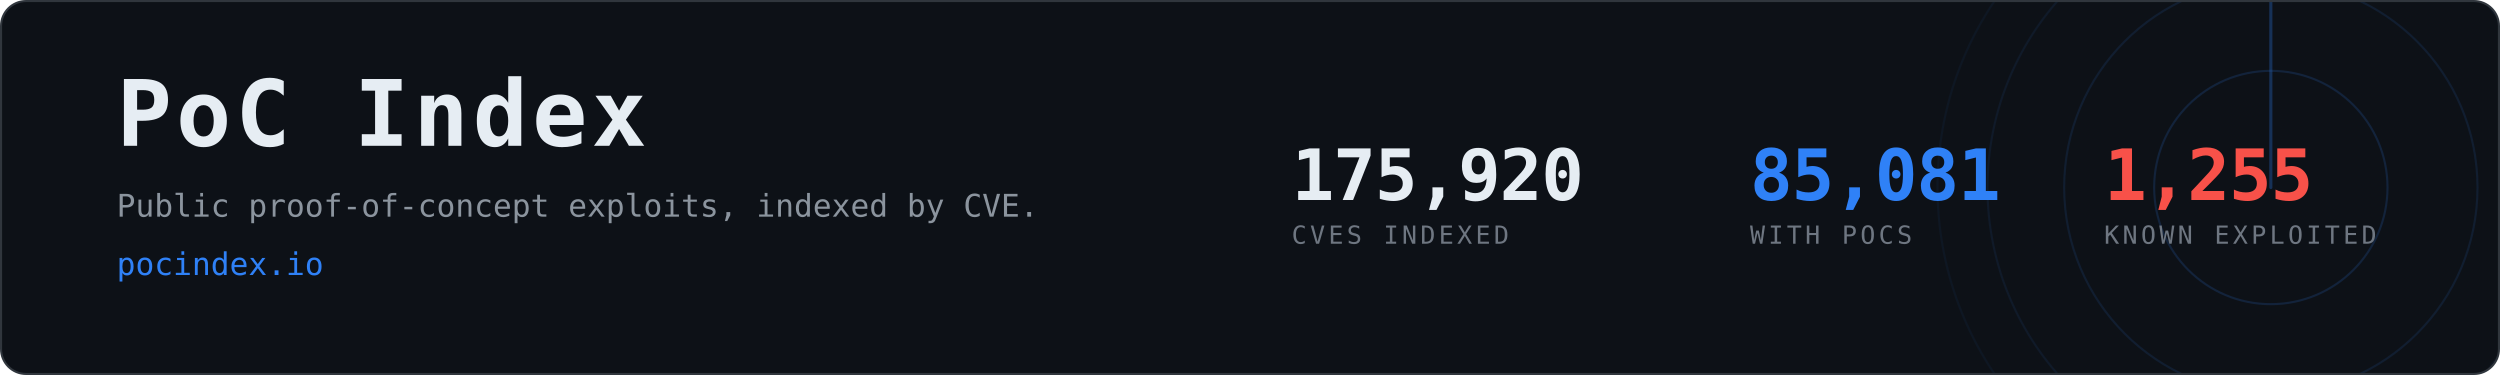
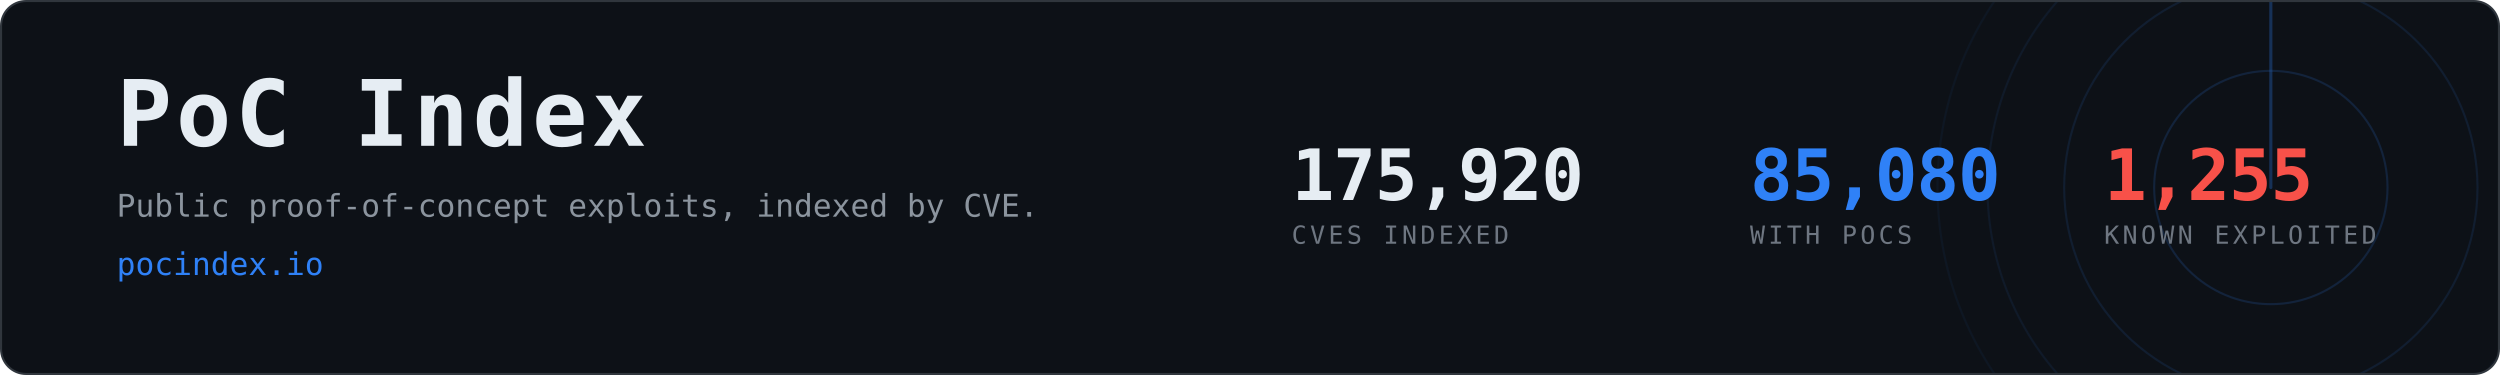
- <svg xmlns="http://www.w3.org/2000/svg" width="1200" height="180" viewBox="0 0 1200 180" role="img" aria-label="PoC Index, 85,081 CVEs with public proof-of-concept exploits">
+ <svg xmlns="http://www.w3.org/2000/svg" width="1200" height="180" viewBox="0 0 1200 180" role="img" aria-label="PoC Index, 85,080 CVEs with public proof-of-concept exploits">
  <clipPath id="card">
    <rect x="1" y="1" width="1198" height="178" rx="12" />
  </clipPath>
  <rect x="0.5" y="0.5" width="1199" height="179" rx="12" fill="#0d1117" stroke="#30363d" />
  <g clip-path="url(#card)" opacity="0.6">
    <g>
      <circle cx="1090" cy="90" r="56.0" fill="none" stroke="#2f81f7" stroke-width="1" opacity="0.270" />
      <circle cx="1090" cy="90" r="99.2" fill="none" stroke="#2f81f7" stroke-width="1" opacity="0.195" />
      <circle cx="1090" cy="90" r="136.0" fill="none" stroke="#2f81f7" stroke-width="1" opacity="0.135" />
      <circle cx="1090" cy="90" r="160.0" fill="none" stroke="#2f81f7" stroke-width="1" opacity="0.090" />
      <line x1="1090" y1="90" x2="1090" y2="-70.0" stroke="#2f81f7" stroke-width="1.5" stroke-linecap="round" opacity="0.480">
        <animateTransform attributeName="transform" type="rotate" from="0 1090 90" to="360 1090 90" dur="8s" repeatCount="indefinite" />
      </line>
    </g>
  </g>
  <text x="56" y="70" font-family="ui-monospace,SFMono-Regular,Menlo,Consolas,monospace" font-size="44" font-weight="700" fill="#e6edf3" letter-spacing="2">PoC Index</text>
  <text x="56" y="104" font-family="ui-monospace,SFMono-Regular,Menlo,Consolas,monospace" font-size="15" fill="#8b949e">
    Public proof-of-concept exploits, indexed by CVE.</text>
  <text x="56" y="132" font-family="ui-monospace,SFMono-Regular,Menlo,Consolas,monospace" font-size="15" fill="#2f81f7">pocindex.io</text>
  <text x="620" y="96" font-family="ui-monospace,SFMono-Regular,Menlo,Consolas,monospace" font-size="34" font-weight="700" fill="#e6edf3" letter-spacing="-0.5">175,920</text>
  <text x="620" y="117" font-family="ui-monospace,SFMono-Regular,Menlo,Consolas,monospace" font-size="12" fill="#6e7681" letter-spacing="1.6">CVES INDEXED</text>
-   <text x="840" y="96" font-family="ui-monospace,SFMono-Regular,Menlo,Consolas,monospace" font-size="34" font-weight="700" fill="#2f81f7" letter-spacing="-0.5">85,081</text>
+   <text x="840" y="96" font-family="ui-monospace,SFMono-Regular,Menlo,Consolas,monospace" font-size="34" font-weight="700" fill="#2f81f7" letter-spacing="-0.5">85,080</text>
  <text x="840" y="117" font-family="ui-monospace,SFMono-Regular,Menlo,Consolas,monospace" font-size="12" fill="#6e7681" letter-spacing="1.6">WITH POCS</text>
  <text x="1010" y="96" font-family="ui-monospace,SFMono-Regular,Menlo,Consolas,monospace" font-size="34" font-weight="700" fill="#f85149" letter-spacing="-0.5">1,255</text>
  <text x="1010" y="117" font-family="ui-monospace,SFMono-Regular,Menlo,Consolas,monospace" font-size="12" fill="#6e7681" letter-spacing="1.6">KNOWN EXPLOITED</text>
</svg>
